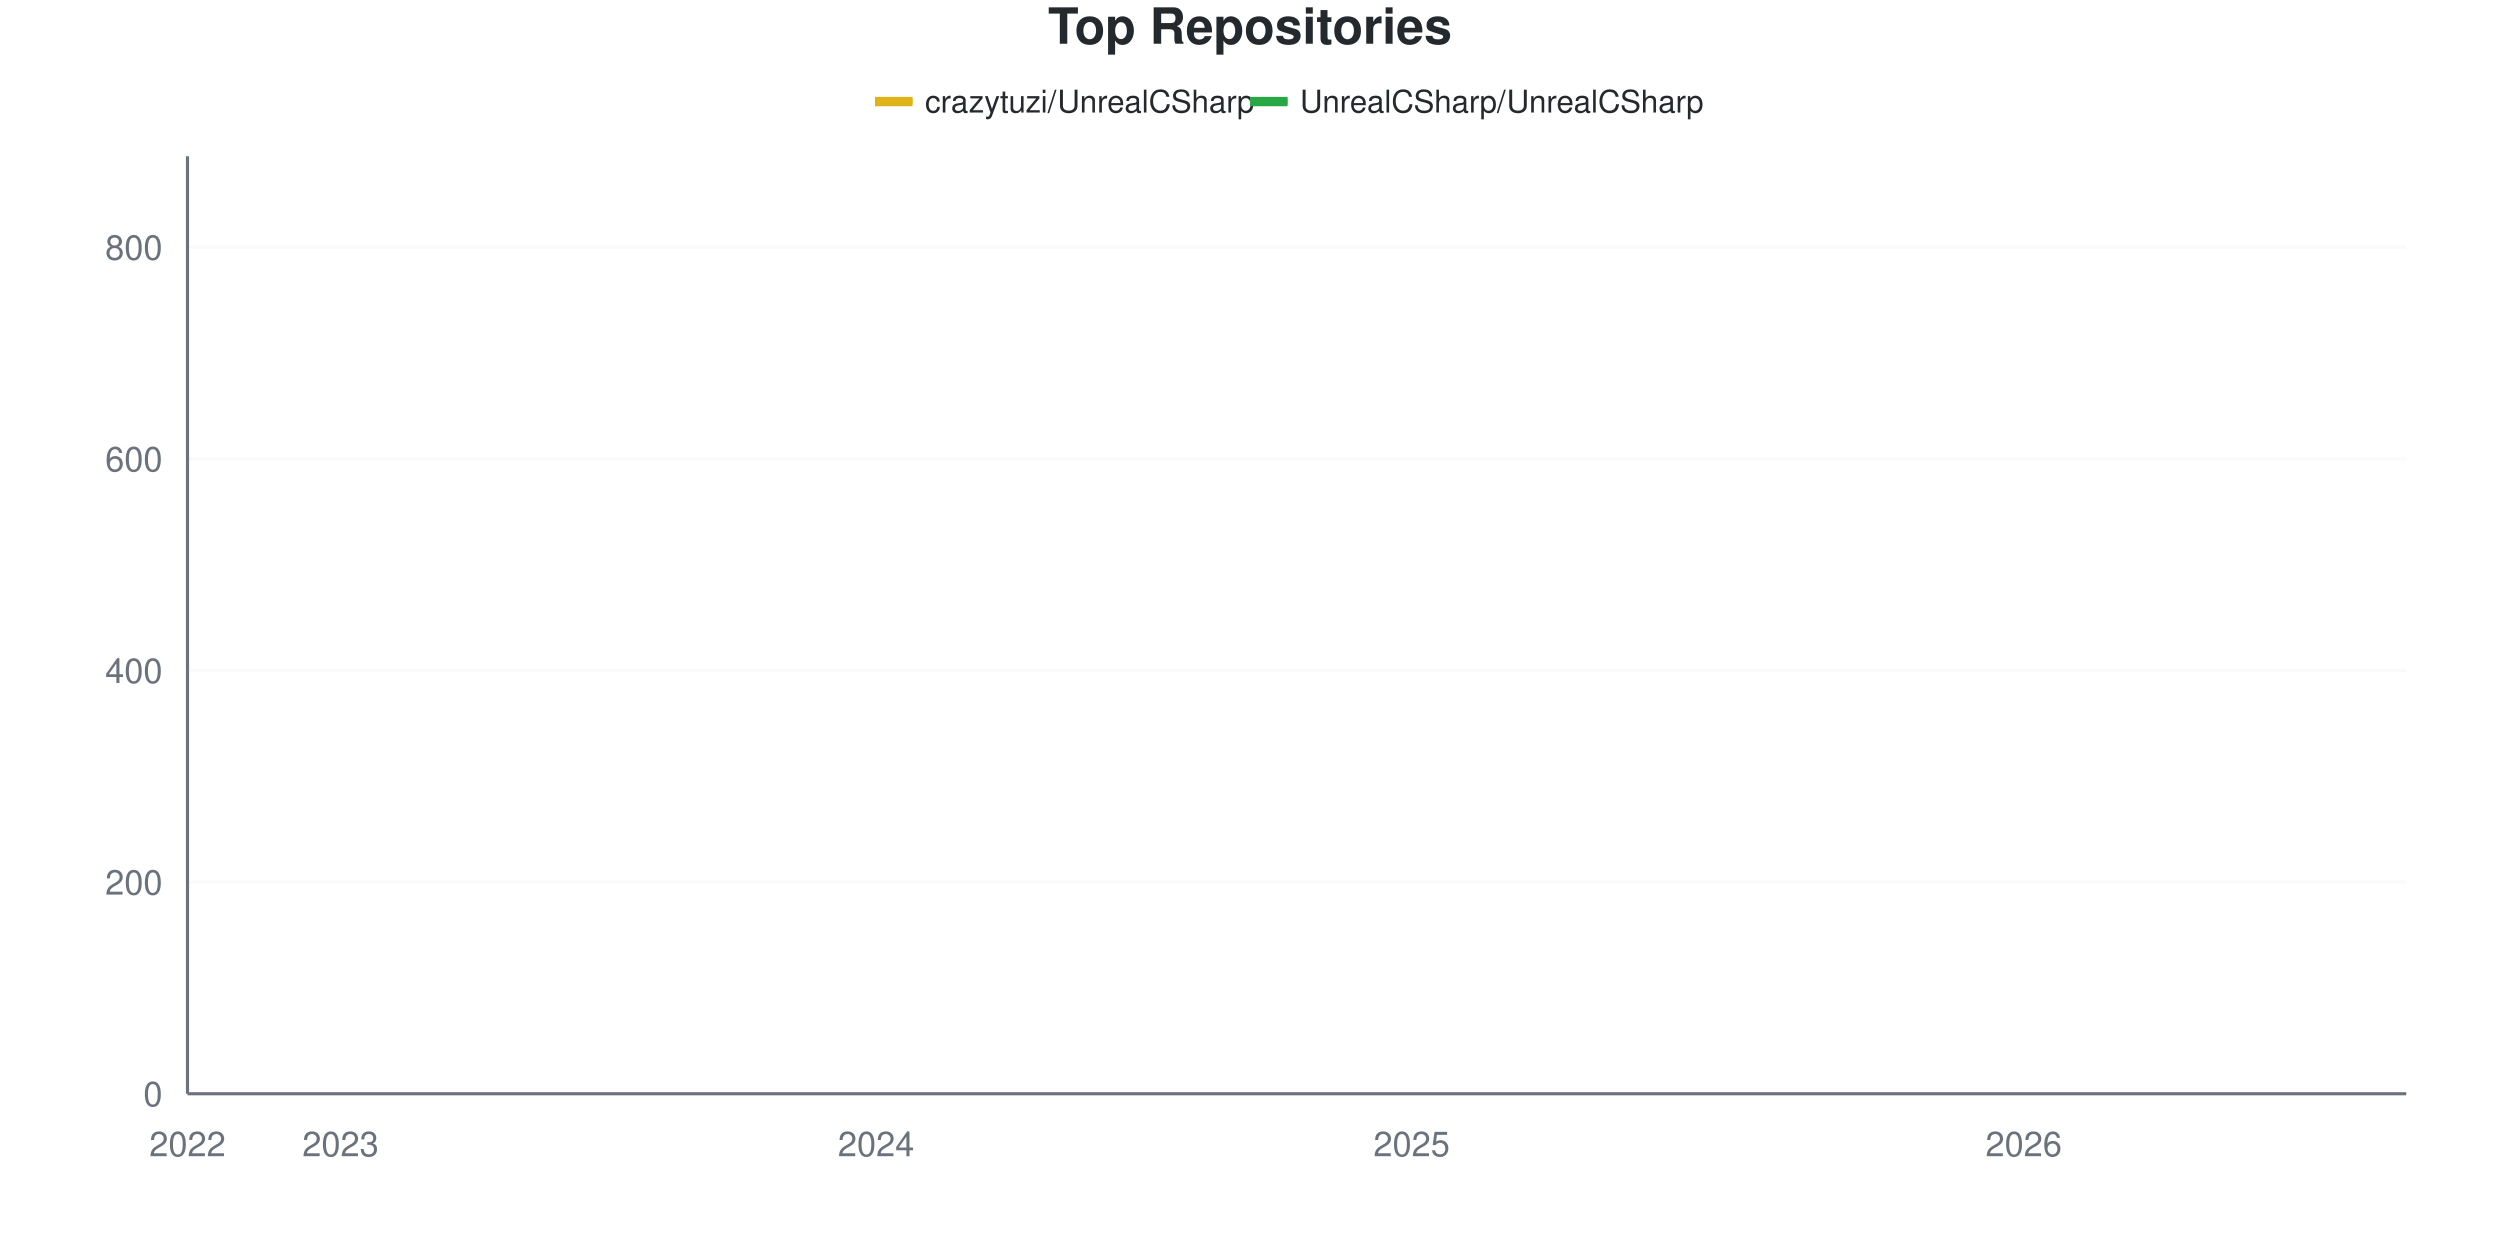
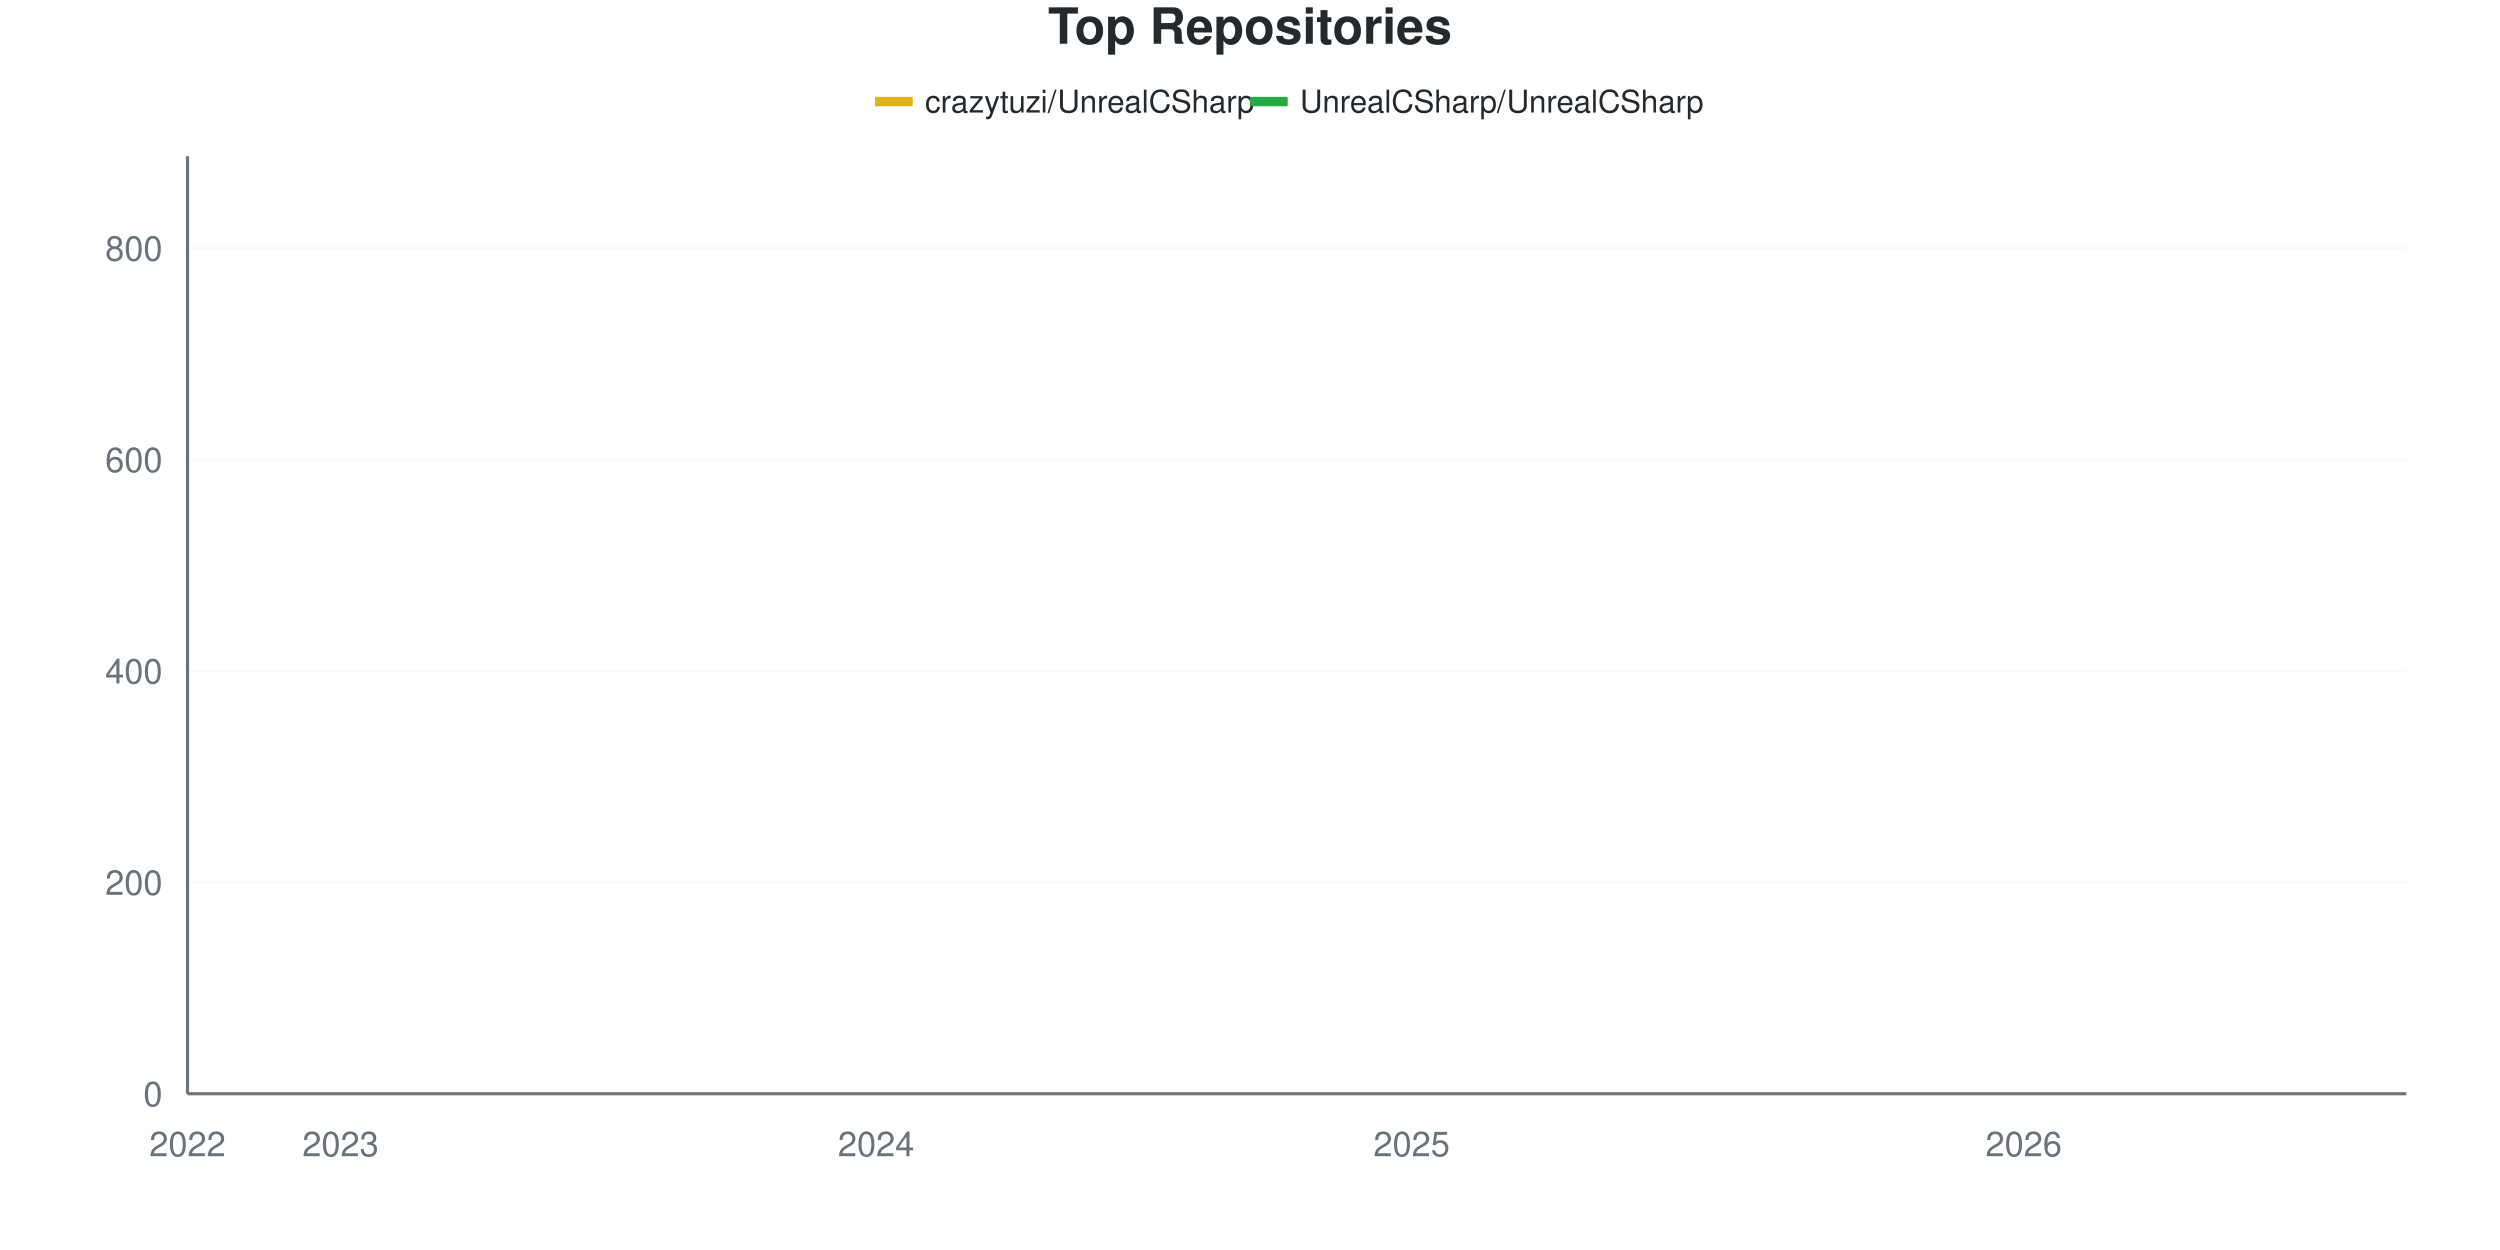
<svg xmlns="http://www.w3.org/2000/svg" viewBox="0 0 800 400" width="800" height="400">
  <style>
    @keyframes drawLine {
      to { stroke-dashoffset: 0; }
    }
    @keyframes fadeInPoint {
      from { opacity: 0; }
      to { opacity: 1; }
    }
    .data-line-0 {
      stroke-dasharray: 1189;
      stroke-dashoffset: 1189;
      animation: drawLine 2s ease-out forwards;
    }
    .data-line-1 {
      stroke-dasharray: 1066;
      stroke-dashoffset: 1066;
      animation: drawLine 2s ease-out forwards;
    }
    .data-point {
      opacity: 0;
      animation: fadeInPoint 0.5s ease-out forwards;
    }
    .chart-bg { fill: #fff; }
    .chart-text { fill: #24292e; }
    .chart-muted { fill: #6a737d; }
    .chart-grid { stroke: #eee; }
    .chart-axis { stroke: #6a737d; }
    @media (prefers-color-scheme: dark) {
      .chart-bg { fill: #0d1117; }
      .chart-text { fill: #e6edf3; }
      .chart-muted { fill: #8b949e; }
      .chart-grid { stroke: #21262d; }
      .chart-axis { stroke: #8b949e; }
    }
  </style>
  <rect width="800" height="400" class="chart-bg" />
  <text x="400" y="14" text-anchor="middle" class="chart-text" font-size="16" font-weight="bold" font-family="-apple-system, BlinkMacSystemFont, 'Segoe UI', Helvetica, Arial, sans-serif">Top Repositories</text>
  <g class="legend">
    <rect x="280" y="31" width="12" height="3" fill="#dfb317" />
    <line x1="280" y1="32.5" x2="292" y2="32.5" stroke="#dfb317" stroke-width="2" />
    <text x="296" y="36" class="chart-text" font-size="10" font-family="-apple-system, BlinkMacSystemFont, 'Segoe UI', Helvetica, Arial, sans-serif">crazytuzi/UnrealCSharp</text>
    <rect x="400" y="31" width="12" height="3" fill="#28a745" />
    <line x1="400" y1="32.5" x2="412" y2="32.5" stroke="#28a745" stroke-width="2" />
    <text x="416" y="36" class="chart-text" font-size="10" font-family="-apple-system, BlinkMacSystemFont, 'Segoe UI', Helvetica, Arial, sans-serif">UnrealCSharp/UnrealCSharp</text>
  </g>
  <g class="grid">
    <line x1="60" y1="350" x2="770" y2="350" class="chart-grid" stroke-opacity="0.3" />
    <text x="52" y="354" text-anchor="end" class="chart-muted" font-size="11" font-family="-apple-system, BlinkMacSystemFont, 'Segoe UI', Helvetica, Arial, sans-serif">0</text>
-     <line x1="60" y1="282.28" x2="770" y2="282.28" class="chart-grid" stroke-opacity="0.3" />
-     <text x="52" y="286.28" text-anchor="end" class="chart-muted" font-size="11" font-family="-apple-system, BlinkMacSystemFont, 'Segoe UI', Helvetica, Arial, sans-serif">200</text>
-     <line x1="60" y1="214.56" x2="770" y2="214.56" class="chart-grid" stroke-opacity="0.3" />
-     <text x="52" y="218.56" text-anchor="end" class="chart-muted" font-size="11" font-family="-apple-system, BlinkMacSystemFont, 'Segoe UI', Helvetica, Arial, sans-serif">400</text>
-     <line x1="60" y1="146.84" x2="770" y2="146.84" class="chart-grid" stroke-opacity="0.3" />
-     <text x="52" y="150.84" text-anchor="end" class="chart-muted" font-size="11" font-family="-apple-system, BlinkMacSystemFont, 'Segoe UI', Helvetica, Arial, sans-serif">600</text>
-     <line x1="60" y1="79.12" x2="770" y2="79.12" class="chart-grid" stroke-opacity="0.3" />
-     <text x="52" y="83.12" text-anchor="end" class="chart-muted" font-size="11" font-family="-apple-system, BlinkMacSystemFont, 'Segoe UI', Helvetica, Arial, sans-serif">800</text>
+     <line x1="60" y1="282.356" x2="770" y2="282.356" class="chart-grid" stroke-opacity="0.3" />
+     <text x="52" y="286.356" text-anchor="end" class="chart-muted" font-size="11" font-family="-apple-system, BlinkMacSystemFont, 'Segoe UI', Helvetica, Arial, sans-serif">200</text>
+     <line x1="60" y1="214.713" x2="770" y2="214.713" class="chart-grid" stroke-opacity="0.3" />
+     <text x="52" y="218.713" text-anchor="end" class="chart-muted" font-size="11" font-family="-apple-system, BlinkMacSystemFont, 'Segoe UI', Helvetica, Arial, sans-serif">400</text>
+     <line x1="60" y1="147.069" x2="770" y2="147.069" class="chart-grid" stroke-opacity="0.3" />
+     <text x="52" y="151.069" text-anchor="end" class="chart-muted" font-size="11" font-family="-apple-system, BlinkMacSystemFont, 'Segoe UI', Helvetica, Arial, sans-serif">600</text>
+     <line x1="60" y1="79.425" x2="770" y2="79.425" class="chart-grid" stroke-opacity="0.3" />
+     <text x="52" y="83.425" text-anchor="end" class="chart-muted" font-size="11" font-family="-apple-system, BlinkMacSystemFont, 'Segoe UI', Helvetica, Arial, sans-serif">800</text>
  </g>
  <g class="milestones">
    
  </g>
  <g class="x-axis">
    <text x="60" y="370" text-anchor="middle" class="chart-muted" font-size="11" font-family="-apple-system, BlinkMacSystemFont, 'Segoe UI', Helvetica, Arial, sans-serif">2022</text>
    <text x="108.966" y="370" text-anchor="middle" class="chart-muted" font-size="11" font-family="-apple-system, BlinkMacSystemFont, 'Segoe UI', Helvetica, Arial, sans-serif">2023</text>
    <text x="280.345" y="370" text-anchor="middle" class="chart-muted" font-size="11" font-family="-apple-system, BlinkMacSystemFont, 'Segoe UI', Helvetica, Arial, sans-serif">2024</text>
    <text x="451.724" y="370" text-anchor="middle" class="chart-muted" font-size="11" font-family="-apple-system, BlinkMacSystemFont, 'Segoe UI', Helvetica, Arial, sans-serif">2025</text>
    <text x="647.586" y="370" text-anchor="middle" class="chart-muted" font-size="11" font-family="-apple-system, BlinkMacSystemFont, 'Segoe UI', Helvetica, Arial, sans-serif">2026</text>
  </g>
  <line x1="60" y1="50" x2="60" y2="350" class="chart-axis" stroke-width="1" />
  <line x1="60" y1="350" x2="770" y2="350" class="chart-axis" stroke-width="1" />
-   <path d="M60,349.661 C68.161,349.436 76.322,348.984 84.483,348.984 C92.644,348.984 100.805,348.984 108.966,348.984 C117.126,348.984 125.287,348.815 133.448,347.968 C141.609,347.122 149.77,345.372 157.931,343.905 C166.092,342.438 174.253,340.173 182.414,339.165 C190.575,338.157 198.736,338.897 206.897,337.133 C215.057,335.369 223.218,330.192 231.379,327.314 C239.54,324.436 247.701,322.052 255.862,319.865 C264.023,317.677 272.184,319.52 280.345,312.754 C288.506,305.988 296.667,285.948 304.828,274.831 C312.989,263.713 321.149,252.37 329.31,246.05 C337.471,239.729 345.632,238.86 353.793,236.907 C361.954,234.955 370.115,236.566 378.276,231.151 C386.437,225.736 394.598,204.233 402.759,195.598 C410.92,186.964 419.08,183.352 427.241,179.345 C435.402,175.339 443.563,174.323 451.724,171.558 C459.885,168.792 468.046,166.535 476.207,162.754 C484.368,158.973 492.529,152.709 500.69,148.871 C508.851,145.034 517.011,143.51 525.172,139.729 C533.333,135.948 541.494,129.571 549.655,126.185 C557.816,122.799 565.977,121.05 574.138,119.413 C582.299,117.777 590.46,117.833 598.621,116.366 C606.782,114.898 614.943,112.585 623.103,110.609 C631.264,108.634 639.425,106.321 647.586,104.515 C655.747,102.709 663.908,101.411 672.069,99.774 C680.23,98.138 688.391,96.05 696.552,94.695 C704.713,93.341 712.874,93.284 721.034,91.648 C729.195,90.011 737.356,87.246 745.517,84.876 C753.678,82.506 761.839,79.91 770,77.427" fill="none" stroke="#dfb317" stroke-width="2.5" class="data-line-0" />
-   <path d="M60,350 C68.161,350 76.322,350 84.483,350 C92.644,350 100.805,350 108.966,350 C117.126,350 125.287,350 133.448,350 C141.609,350 149.77,350 157.931,350 C166.092,350 174.253,350 182.414,350 C190.575,350 198.736,350 206.897,350 C215.057,350 223.218,350 231.379,350 C239.54,350 247.701,350 255.862,350 C264.023,350 272.184,350 280.345,350 C288.506,350 296.667,349.661 304.828,349.661 C312.989,349.661 321.149,349.661 329.31,349.661 C337.471,349.661 345.632,349.661 353.793,349.661 C361.954,349.661 370.115,349.661 378.276,349.661 C386.437,349.661 394.598,349.661 402.759,349.661 C410.92,349.661 419.08,349.661 427.241,349.661 C435.402,349.661 443.563,349.661 451.724,349.661 C459.885,349.661 468.046,349.661 476.207,349.661 C484.368,349.661 492.529,349.661 500.69,349.661 C508.851,349.661 517.011,349.661 525.172,349.661 C533.333,349.661 541.494,349.323 549.655,349.323 C557.816,349.323 565.977,349.323 574.138,349.323 C582.299,349.323 590.46,349.323 598.621,349.323 C606.782,349.323 614.943,349.323 623.103,349.323 C631.264,349.323 639.425,349.323 647.586,349.323 C655.747,349.323 663.908,349.323 672.069,349.323 C680.23,349.323 688.391,349.323 696.552,349.323 C704.713,349.323 712.874,349.323 721.034,349.323 C729.195,349.323 737.356,349.323 745.517,349.323 C753.678,349.323 761.839,349.323 770,349.323" fill="none" stroke="#28a745" stroke-width="2.5" class="data-line-1" />
+   <path d="M60,349.662 C68.161,349.436 76.322,348.985 84.483,348.985 C92.644,348.985 100.805,348.985 108.966,348.985 C117.126,348.985 125.287,348.816 133.448,347.971 C141.609,347.125 149.77,345.378 157.931,343.912 C166.092,342.446 174.253,340.184 182.414,339.177 C190.575,338.17 198.736,338.91 206.897,337.148 C215.057,335.386 223.218,330.214 231.379,327.339 C239.54,324.464 247.701,322.069 255.862,319.899 C264.023,317.728 272.184,319.559 280.345,312.796 C288.506,306.033 296.667,285.682 304.828,274.577 C312.989,263.472 321.149,252.424 329.31,246.167 C337.471,239.91 345.632,238.944 353.793,237.035 C361.954,235.126 370.115,236.709 378.276,231.285 C386.437,225.862 394.598,203.382 402.759,194.758 C410.92,186.133 419.08,183.54 427.241,179.538 C435.402,175.536 443.563,173.506 451.724,170.744 C459.885,167.982 468.046,166.573 476.207,162.965 C484.368,159.357 492.529,153.044 500.69,149.098 C508.851,145.152 517.011,143.067 525.172,139.29 C533.333,135.513 541.494,129.707 549.655,126.437 C557.816,123.168 565.977,121.308 574.138,119.673 C582.299,118.038 590.46,118.095 598.621,116.629 C606.782,115.163 614.943,112.852 623.103,110.879 C631.264,108.906 639.425,106.652 647.586,104.791 C655.747,102.931 663.908,101.409 672.069,99.718 C680.23,98.027 688.391,95.941 696.552,94.645 C704.713,93.348 712.874,93.517 721.034,91.939 C729.195,90.361 737.356,87.599 745.517,85.175 C753.678,82.751 761.839,79.989 770,77.396" fill="none" stroke="#dfb317" stroke-width="2.5" class="data-line-0" />
+   <path d="M60,350 C68.161,350 76.322,350 84.483,350 C92.644,350 100.805,350 108.966,350 C117.126,350 125.287,350 133.448,350 C141.609,350 149.77,350 157.931,350 C166.092,350 174.253,350 182.414,350 C190.575,350 198.736,350 206.897,350 C215.057,350 223.218,350 231.379,350 C239.54,350 247.701,350 255.862,350 C264.023,350 272.184,350 280.345,350 C288.506,350 296.667,349.662 304.828,349.662 C312.989,349.662 321.149,349.662 329.31,349.662 C337.471,349.662 345.632,349.662 353.793,349.662 C361.954,349.662 370.115,349.662 378.276,349.662 C386.437,349.662 394.598,349.662 402.759,349.662 C410.92,349.662 419.08,349.662 427.241,349.662 C435.402,349.662 443.563,349.662 451.724,349.662 C459.885,349.662 468.046,349.662 476.207,349.662 C484.368,349.662 492.529,349.662 500.69,349.662 C508.851,349.662 517.011,349.662 525.172,349.662 C533.333,349.662 541.494,349.324 549.655,349.324 C557.816,349.324 565.977,349.324 574.138,349.324 C582.299,349.324 590.46,349.324 598.621,349.324 C606.782,349.324 614.943,349.324 623.103,349.324 C631.264,349.324 639.425,349.324 647.586,349.324 C655.747,349.324 663.908,349.324 672.069,349.324 C680.23,349.324 688.391,349.324 696.552,349.324 C704.713,349.324 712.874,349.324 721.034,349.324 C729.195,349.324 737.356,349.324 745.517,349.324 C753.678,349.324 761.839,349.324 770,349.324" fill="none" stroke="#28a745" stroke-width="2.5" class="data-line-1" />
  <g class="points">
-     <circle cx="60" cy="349.661" r="4" fill="#dfb317" class="data-point" style="animation-delay: 1.50s" />
-     <circle cx="84.483" cy="348.984" r="4" fill="#dfb317" class="data-point" style="animation-delay: 1.55s" />
-     <circle cx="108.966" cy="348.984" r="4" fill="#dfb317" class="data-point" style="animation-delay: 1.60s" />
-     <circle cx="133.448" cy="347.968" r="4" fill="#dfb317" class="data-point" style="animation-delay: 1.65s" />
-     <circle cx="157.931" cy="343.905" r="4" fill="#dfb317" class="data-point" style="animation-delay: 1.70s" />
-     <circle cx="182.414" cy="339.165" r="4" fill="#dfb317" class="data-point" style="animation-delay: 1.75s" />
-     <circle cx="206.897" cy="337.133" r="4" fill="#dfb317" class="data-point" style="animation-delay: 1.80s" />
-     <circle cx="231.379" cy="327.314" r="4" fill="#dfb317" class="data-point" style="animation-delay: 1.85s" />
-     <circle cx="255.862" cy="319.865" r="4" fill="#dfb317" class="data-point" style="animation-delay: 1.90s" />
-     <circle cx="280.345" cy="312.754" r="4" fill="#dfb317" class="data-point" style="animation-delay: 1.95s" />
-     <circle cx="304.828" cy="274.831" r="4" fill="#dfb317" class="data-point" style="animation-delay: 2.00s" />
-     <circle cx="329.31" cy="246.05" r="4" fill="#dfb317" class="data-point" style="animation-delay: 2.05s" />
-     <circle cx="353.793" cy="236.907" r="4" fill="#dfb317" class="data-point" style="animation-delay: 2.10s" />
-     <circle cx="378.276" cy="231.151" r="4" fill="#dfb317" class="data-point" style="animation-delay: 2.15s" />
-     <circle cx="402.759" cy="195.598" r="4" fill="#dfb317" class="data-point" style="animation-delay: 2.20s" />
-     <circle cx="427.241" cy="179.345" r="4" fill="#dfb317" class="data-point" style="animation-delay: 2.25s" />
-     <circle cx="451.724" cy="171.558" r="4" fill="#dfb317" class="data-point" style="animation-delay: 2.30s" />
-     <circle cx="476.207" cy="162.754" r="4" fill="#dfb317" class="data-point" style="animation-delay: 2.35s" />
-     <circle cx="500.69" cy="148.871" r="4" fill="#dfb317" class="data-point" style="animation-delay: 2.40s" />
-     <circle cx="525.172" cy="139.729" r="4" fill="#dfb317" class="data-point" style="animation-delay: 2.45s" />
-     <circle cx="549.655" cy="126.185" r="4" fill="#dfb317" class="data-point" style="animation-delay: 2.50s" />
-     <circle cx="574.138" cy="119.413" r="4" fill="#dfb317" class="data-point" style="animation-delay: 2.55s" />
-     <circle cx="598.621" cy="116.366" r="4" fill="#dfb317" class="data-point" style="animation-delay: 2.60s" />
-     <circle cx="623.103" cy="110.609" r="4" fill="#dfb317" class="data-point" style="animation-delay: 2.65s" />
-     <circle cx="647.586" cy="104.515" r="4" fill="#dfb317" class="data-point" style="animation-delay: 2.70s" />
-     <circle cx="672.069" cy="99.774" r="4" fill="#dfb317" class="data-point" style="animation-delay: 2.75s" />
-     <circle cx="696.552" cy="94.695" r="4" fill="#dfb317" class="data-point" style="animation-delay: 2.80s" />
-     <circle cx="721.034" cy="91.648" r="4" fill="#dfb317" class="data-point" style="animation-delay: 2.85s" />
-     <circle cx="745.517" cy="84.876" r="4" fill="#dfb317" class="data-point" style="animation-delay: 2.90s" />
-     <circle cx="770" cy="77.427" r="4" fill="#dfb317" class="data-point" style="animation-delay: 2.95s" />
+     <circle cx="60" cy="349.662" r="4" fill="#dfb317" class="data-point" style="animation-delay: 1.50s" />
+     <circle cx="84.483" cy="348.985" r="4" fill="#dfb317" class="data-point" style="animation-delay: 1.55s" />
+     <circle cx="108.966" cy="348.985" r="4" fill="#dfb317" class="data-point" style="animation-delay: 1.60s" />
+     <circle cx="133.448" cy="347.971" r="4" fill="#dfb317" class="data-point" style="animation-delay: 1.65s" />
+     <circle cx="157.931" cy="343.912" r="4" fill="#dfb317" class="data-point" style="animation-delay: 1.70s" />
+     <circle cx="182.414" cy="339.177" r="4" fill="#dfb317" class="data-point" style="animation-delay: 1.75s" />
+     <circle cx="206.897" cy="337.148" r="4" fill="#dfb317" class="data-point" style="animation-delay: 1.80s" />
+     <circle cx="231.379" cy="327.339" r="4" fill="#dfb317" class="data-point" style="animation-delay: 1.85s" />
+     <circle cx="255.862" cy="319.899" r="4" fill="#dfb317" class="data-point" style="animation-delay: 1.90s" />
+     <circle cx="280.345" cy="312.796" r="4" fill="#dfb317" class="data-point" style="animation-delay: 1.95s" />
+     <circle cx="304.828" cy="274.577" r="4" fill="#dfb317" class="data-point" style="animation-delay: 2.00s" />
+     <circle cx="329.31" cy="246.167" r="4" fill="#dfb317" class="data-point" style="animation-delay: 2.05s" />
+     <circle cx="353.793" cy="237.035" r="4" fill="#dfb317" class="data-point" style="animation-delay: 2.10s" />
+     <circle cx="378.276" cy="231.285" r="4" fill="#dfb317" class="data-point" style="animation-delay: 2.15s" />
+     <circle cx="402.759" cy="194.758" r="4" fill="#dfb317" class="data-point" style="animation-delay: 2.20s" />
+     <circle cx="427.241" cy="179.538" r="4" fill="#dfb317" class="data-point" style="animation-delay: 2.25s" />
+     <circle cx="451.724" cy="170.744" r="4" fill="#dfb317" class="data-point" style="animation-delay: 2.30s" />
+     <circle cx="476.207" cy="162.965" r="4" fill="#dfb317" class="data-point" style="animation-delay: 2.35s" />
+     <circle cx="500.69" cy="149.098" r="4" fill="#dfb317" class="data-point" style="animation-delay: 2.40s" />
+     <circle cx="525.172" cy="139.29" r="4" fill="#dfb317" class="data-point" style="animation-delay: 2.45s" />
+     <circle cx="549.655" cy="126.437" r="4" fill="#dfb317" class="data-point" style="animation-delay: 2.50s" />
+     <circle cx="574.138" cy="119.673" r="4" fill="#dfb317" class="data-point" style="animation-delay: 2.55s" />
+     <circle cx="598.621" cy="116.629" r="4" fill="#dfb317" class="data-point" style="animation-delay: 2.60s" />
+     <circle cx="623.103" cy="110.879" r="4" fill="#dfb317" class="data-point" style="animation-delay: 2.65s" />
+     <circle cx="647.586" cy="104.791" r="4" fill="#dfb317" class="data-point" style="animation-delay: 2.70s" />
+     <circle cx="672.069" cy="99.718" r="4" fill="#dfb317" class="data-point" style="animation-delay: 2.75s" />
+     <circle cx="696.552" cy="94.645" r="4" fill="#dfb317" class="data-point" style="animation-delay: 2.80s" />
+     <circle cx="721.034" cy="91.939" r="4" fill="#dfb317" class="data-point" style="animation-delay: 2.85s" />
+     <circle cx="745.517" cy="85.175" r="4" fill="#dfb317" class="data-point" style="animation-delay: 2.90s" />
+     <circle cx="770" cy="77.396" r="4" fill="#dfb317" class="data-point" style="animation-delay: 2.95s" />
    <circle cx="60" cy="350" r="4" fill="#28a745" class="data-point" style="animation-delay: 1.50s" />
    <circle cx="84.483" cy="350" r="4" fill="#28a745" class="data-point" style="animation-delay: 1.55s" />
    <circle cx="108.966" cy="350" r="4" fill="#28a745" class="data-point" style="animation-delay: 1.60s" />
    <circle cx="133.448" cy="350" r="4" fill="#28a745" class="data-point" style="animation-delay: 1.65s" />
    <circle cx="157.931" cy="350" r="4" fill="#28a745" class="data-point" style="animation-delay: 1.70s" />
    <circle cx="182.414" cy="350" r="4" fill="#28a745" class="data-point" style="animation-delay: 1.75s" />
    <circle cx="206.897" cy="350" r="4" fill="#28a745" class="data-point" style="animation-delay: 1.80s" />
    <circle cx="231.379" cy="350" r="4" fill="#28a745" class="data-point" style="animation-delay: 1.85s" />
    <circle cx="255.862" cy="350" r="4" fill="#28a745" class="data-point" style="animation-delay: 1.90s" />
    <circle cx="280.345" cy="350" r="4" fill="#28a745" class="data-point" style="animation-delay: 1.95s" />
-     <circle cx="304.828" cy="349.661" r="4" fill="#28a745" class="data-point" style="animation-delay: 2.00s" />
-     <circle cx="329.31" cy="349.661" r="4" fill="#28a745" class="data-point" style="animation-delay: 2.05s" />
-     <circle cx="353.793" cy="349.661" r="4" fill="#28a745" class="data-point" style="animation-delay: 2.10s" />
-     <circle cx="378.276" cy="349.661" r="4" fill="#28a745" class="data-point" style="animation-delay: 2.15s" />
-     <circle cx="402.759" cy="349.661" r="4" fill="#28a745" class="data-point" style="animation-delay: 2.20s" />
-     <circle cx="427.241" cy="349.661" r="4" fill="#28a745" class="data-point" style="animation-delay: 2.25s" />
-     <circle cx="451.724" cy="349.661" r="4" fill="#28a745" class="data-point" style="animation-delay: 2.30s" />
-     <circle cx="476.207" cy="349.661" r="4" fill="#28a745" class="data-point" style="animation-delay: 2.35s" />
-     <circle cx="500.69" cy="349.661" r="4" fill="#28a745" class="data-point" style="animation-delay: 2.40s" />
-     <circle cx="525.172" cy="349.661" r="4" fill="#28a745" class="data-point" style="animation-delay: 2.45s" />
-     <circle cx="549.655" cy="349.323" r="4" fill="#28a745" class="data-point" style="animation-delay: 2.50s" />
-     <circle cx="574.138" cy="349.323" r="4" fill="#28a745" class="data-point" style="animation-delay: 2.55s" />
-     <circle cx="598.621" cy="349.323" r="4" fill="#28a745" class="data-point" style="animation-delay: 2.60s" />
-     <circle cx="623.103" cy="349.323" r="4" fill="#28a745" class="data-point" style="animation-delay: 2.65s" />
-     <circle cx="647.586" cy="349.323" r="4" fill="#28a745" class="data-point" style="animation-delay: 2.70s" />
-     <circle cx="672.069" cy="349.323" r="4" fill="#28a745" class="data-point" style="animation-delay: 2.75s" />
-     <circle cx="696.552" cy="349.323" r="4" fill="#28a745" class="data-point" style="animation-delay: 2.80s" />
-     <circle cx="721.034" cy="349.323" r="4" fill="#28a745" class="data-point" style="animation-delay: 2.85s" />
-     <circle cx="745.517" cy="349.323" r="4" fill="#28a745" class="data-point" style="animation-delay: 2.90s" />
-     <circle cx="770" cy="349.323" r="4" fill="#28a745" class="data-point" style="animation-delay: 2.95s" />
+     <circle cx="304.828" cy="349.662" r="4" fill="#28a745" class="data-point" style="animation-delay: 2.00s" />
+     <circle cx="329.31" cy="349.662" r="4" fill="#28a745" class="data-point" style="animation-delay: 2.05s" />
+     <circle cx="353.793" cy="349.662" r="4" fill="#28a745" class="data-point" style="animation-delay: 2.10s" />
+     <circle cx="378.276" cy="349.662" r="4" fill="#28a745" class="data-point" style="animation-delay: 2.15s" />
+     <circle cx="402.759" cy="349.662" r="4" fill="#28a745" class="data-point" style="animation-delay: 2.20s" />
+     <circle cx="427.241" cy="349.662" r="4" fill="#28a745" class="data-point" style="animation-delay: 2.25s" />
+     <circle cx="451.724" cy="349.662" r="4" fill="#28a745" class="data-point" style="animation-delay: 2.30s" />
+     <circle cx="476.207" cy="349.662" r="4" fill="#28a745" class="data-point" style="animation-delay: 2.35s" />
+     <circle cx="500.69" cy="349.662" r="4" fill="#28a745" class="data-point" style="animation-delay: 2.40s" />
+     <circle cx="525.172" cy="349.662" r="4" fill="#28a745" class="data-point" style="animation-delay: 2.45s" />
+     <circle cx="549.655" cy="349.324" r="4" fill="#28a745" class="data-point" style="animation-delay: 2.50s" />
+     <circle cx="574.138" cy="349.324" r="4" fill="#28a745" class="data-point" style="animation-delay: 2.55s" />
+     <circle cx="598.621" cy="349.324" r="4" fill="#28a745" class="data-point" style="animation-delay: 2.60s" />
+     <circle cx="623.103" cy="349.324" r="4" fill="#28a745" class="data-point" style="animation-delay: 2.65s" />
+     <circle cx="647.586" cy="349.324" r="4" fill="#28a745" class="data-point" style="animation-delay: 2.70s" />
+     <circle cx="672.069" cy="349.324" r="4" fill="#28a745" class="data-point" style="animation-delay: 2.75s" />
+     <circle cx="696.552" cy="349.324" r="4" fill="#28a745" class="data-point" style="animation-delay: 2.80s" />
+     <circle cx="721.034" cy="349.324" r="4" fill="#28a745" class="data-point" style="animation-delay: 2.85s" />
+     <circle cx="745.517" cy="349.324" r="4" fill="#28a745" class="data-point" style="animation-delay: 2.90s" />
+     <circle cx="770" cy="349.324" r="4" fill="#28a745" class="data-point" style="animation-delay: 2.95s" />
  </g>
</svg>
